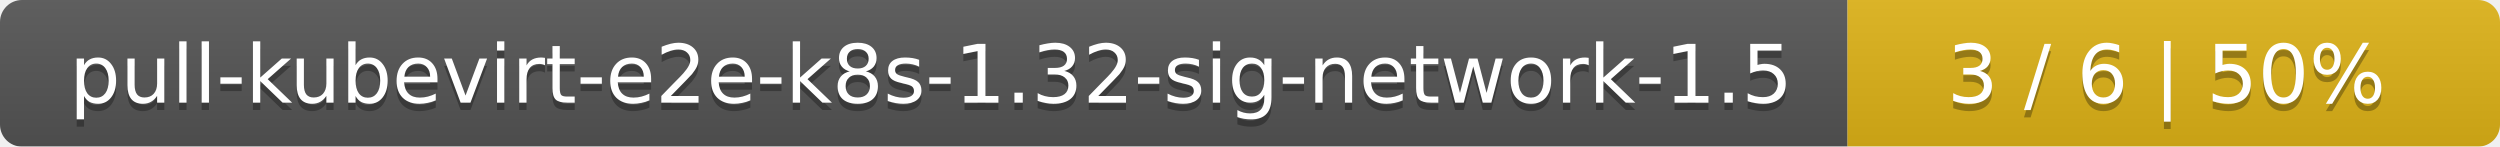
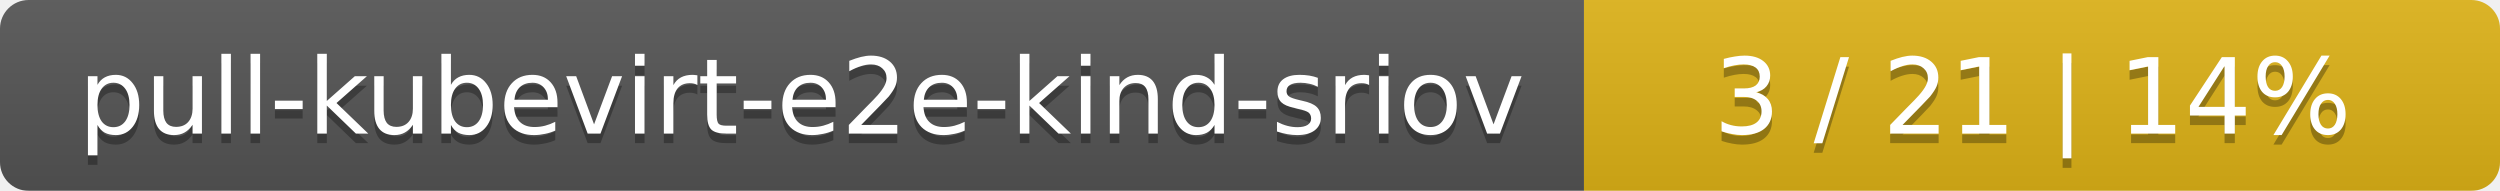
- <svg xmlns="http://www.w3.org/2000/svg" width="341" height="20">
+ <svg xmlns="http://www.w3.org/2000/svg" width="262" height="20">
  <linearGradient id="smooth" x2="0" y2="100%">
    <stop offset="0" stop-color="#bbb" stop-opacity=".1" />
    <stop offset="1" stop-opacity=".1" />
  </linearGradient>
  <mask id="round">
-     <rect width="341" height="20" rx="3" fill="#fff" />
+     <rect width="262" height="20" rx="3" fill="#fff" />
  </mask>
  <g mask="url(#round)">
-     <rect width="252" height="20" fill="#555" />
-     <rect x="252" width="89" height="20" fill="#dfb317" />
-     <rect width="341" height="20" fill="url(#smooth)" />
+     <rect width="166" height="20" fill="#555" />
+     <rect x="166" width="96" height="20" fill="#dfb317" />
+     <rect width="262" height="20" fill="url(#smooth)" />
  </g>
  <g fill="#fff" text-anchor="middle" font-family="DejaVu Sans,Verdana,Geneva,sans-serif" font-size="11">
-     <text x="127" y="15" fill="#010101" fill-opacity=".3">pull-kubevirt-e2e-k8s-1.32-sig-network-1.5</text>
-     <text x="127" y="14">pull-kubevirt-e2e-k8s-1.32-sig-network-1.5</text>
-     <text x="295.5" y="15" fill="#010101" fill-opacity=".3">3 / 6    |    50%</text>
-     <text x="295.5" y="14">3 / 6    |    50%</text>
+     <text x="84" y="15" fill="#010101" fill-opacity=".3">pull-kubevirt-e2e-kind-sriov</text>
+     <text x="84" y="14">pull-kubevirt-e2e-kind-sriov</text>
+     <text x="213" y="15" fill="#010101" fill-opacity=".3">3 / 21    |    14%</text>
+     <text x="213" y="14">3 / 21    |    14%</text>
  </g>
</svg>
